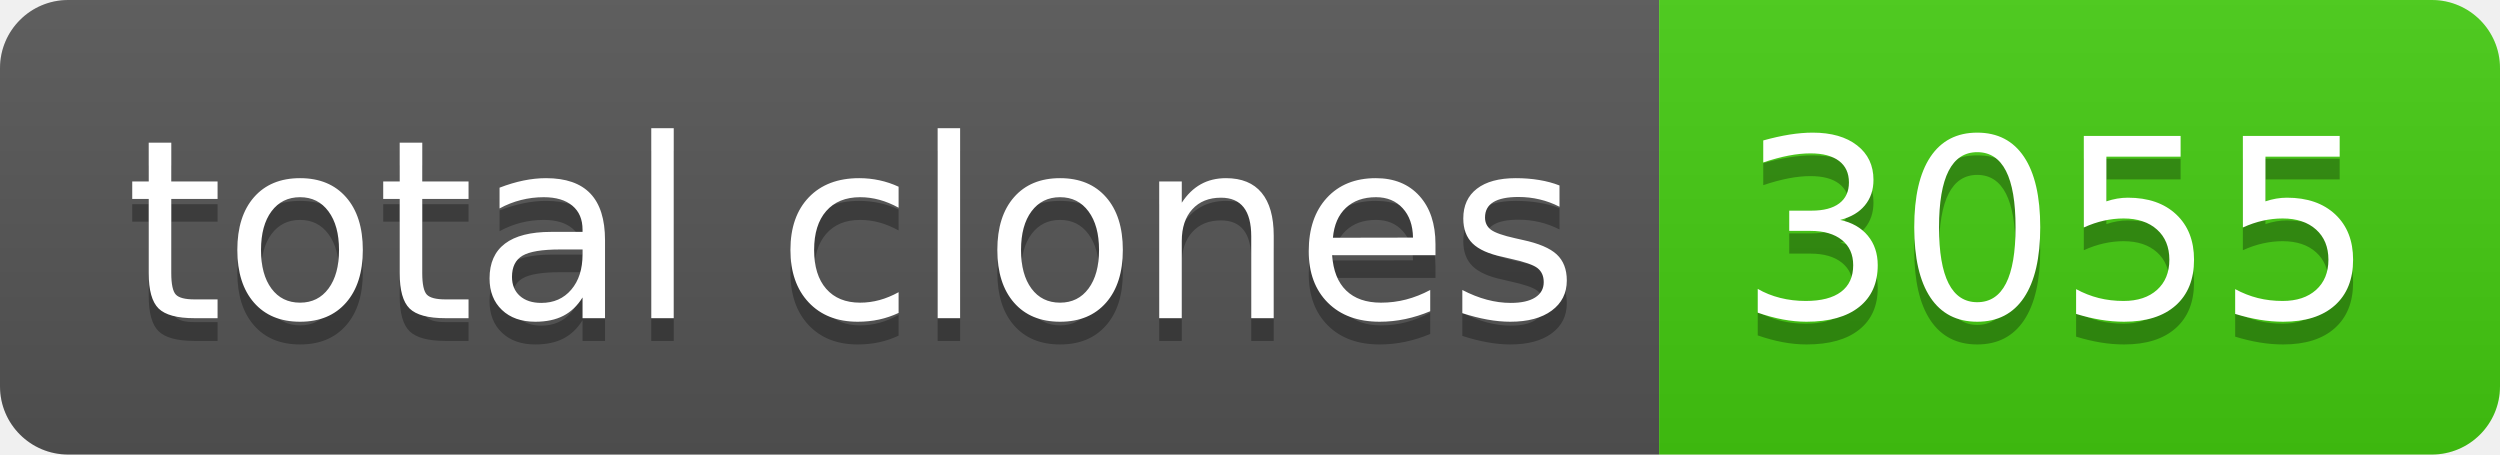
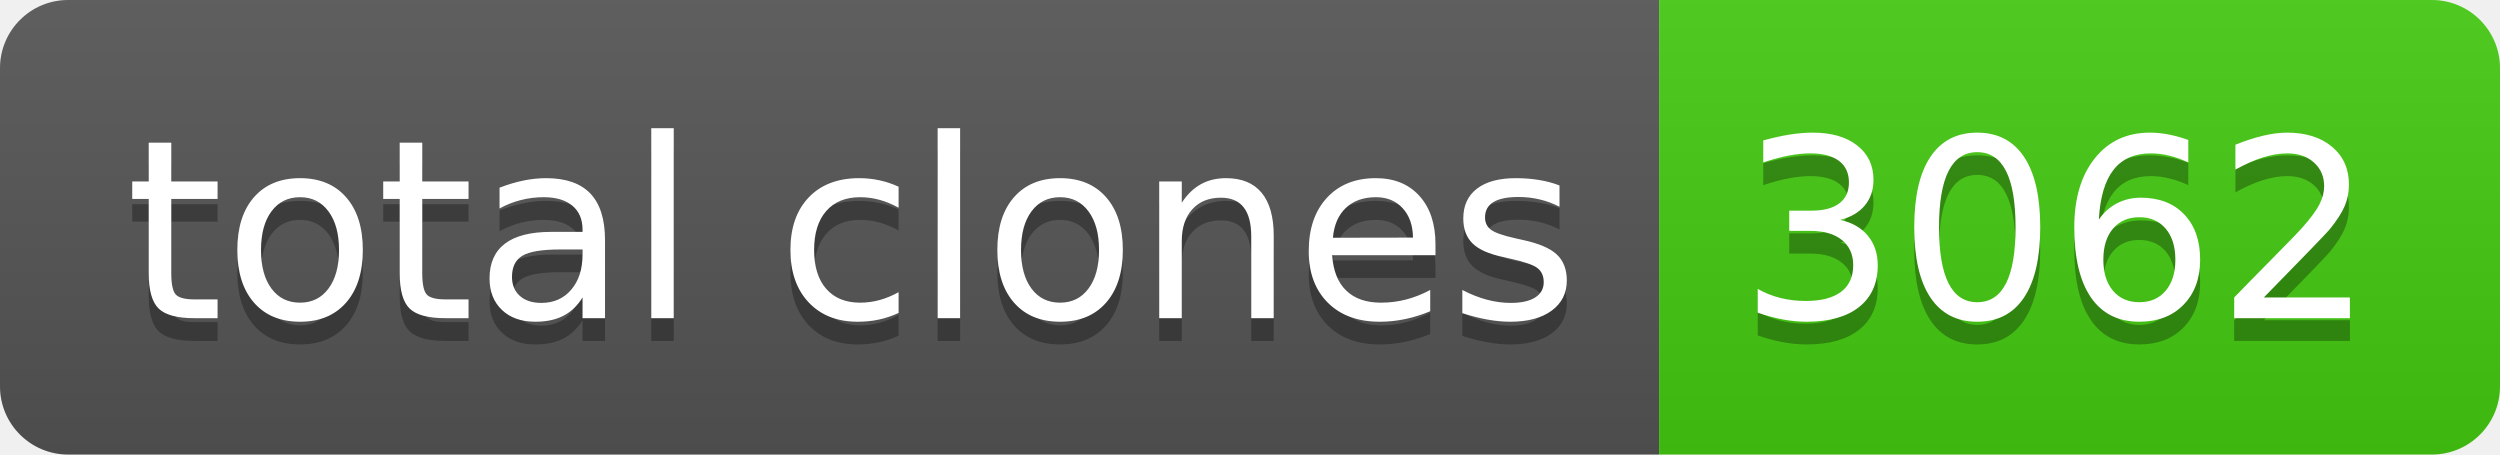
- <svg xmlns="http://www.w3.org/2000/svg" width="110" height="20" role="img" aria-label="total clones: 3055">
+ <svg xmlns="http://www.w3.org/2000/svg" width="110" height="20" role="img" aria-label="total clones: 3062">
  <linearGradient id="s" x2="0" y2="100%">
    <stop offset="0" stop-color="#bbb" stop-opacity=".1" />
    <stop offset="1" stop-opacity=".1" />
  </linearGradient>
  <clipPath id="r">
    <rect width="110" height="20" rx="3" fill="#fff" />
  </clipPath>
  <g clip-path="url(#r)">
    <rect width="73" height="20" fill="#555" />
    <rect x="73" width="37" height="20" fill="#4c1" />
    <rect width="110" height="20" fill="url(#s)" />
  </g>
  <g fill="#fff" text-anchor="middle" font-family="Verdana,Geneva,DejaVu Sans,sans-serif" text-rendering="geometricPrecision" font-size="110">
    <text aria-hidden="true" x="375" y="150" fill="#010101" fill-opacity=".3" transform="scale(.1)" textLength="630">total clones</text>
    <text x="375" y="140" transform="scale(.1)" fill="#fff" textLength="630">total clones</text>
-     <text aria-hidden="true" x="905" y="150" fill="#010101" fill-opacity=".3" transform="scale(.1)" textLength="270">3055</text>
-     <text x="905" y="140" transform="scale(.1)" fill="#fff" textLength="270">3055</text>
+     <text aria-hidden="true" x="905" y="150" fill="#010101" fill-opacity=".3" transform="scale(.1)" textLength="270">3062</text>
+     <text x="905" y="140" transform="scale(.1)" fill="#fff" textLength="270">3062</text>
  </g>
</svg>
